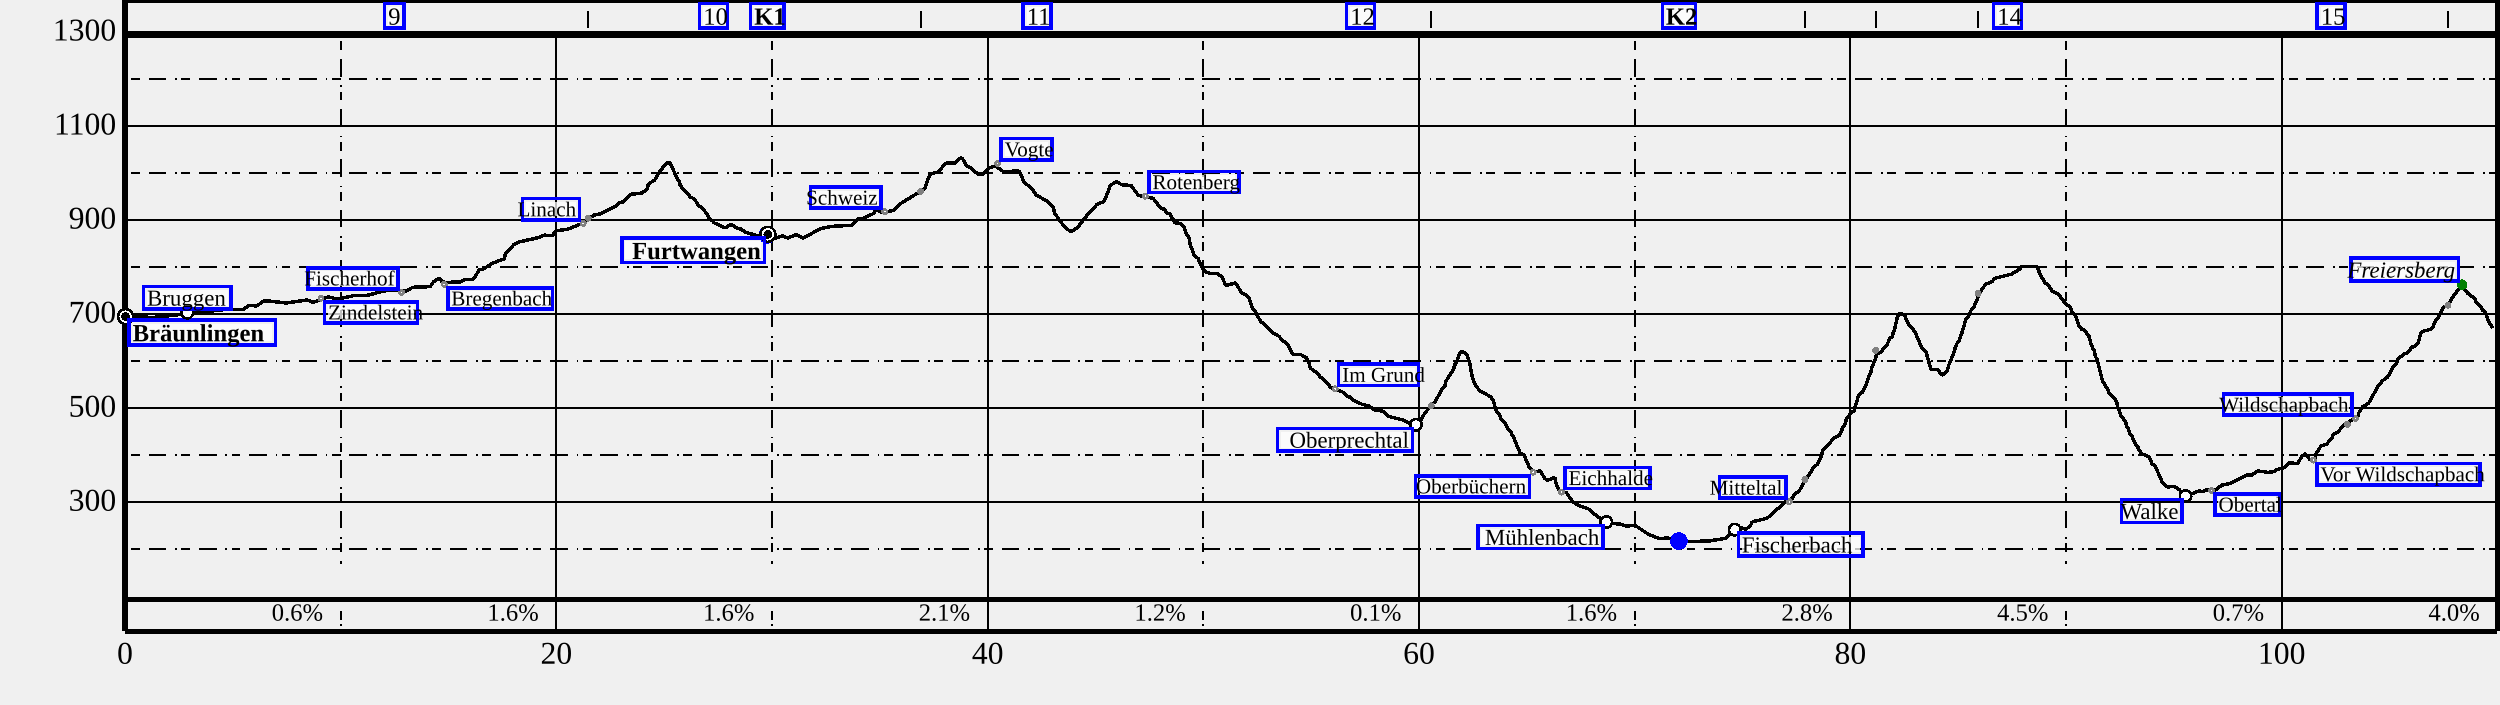
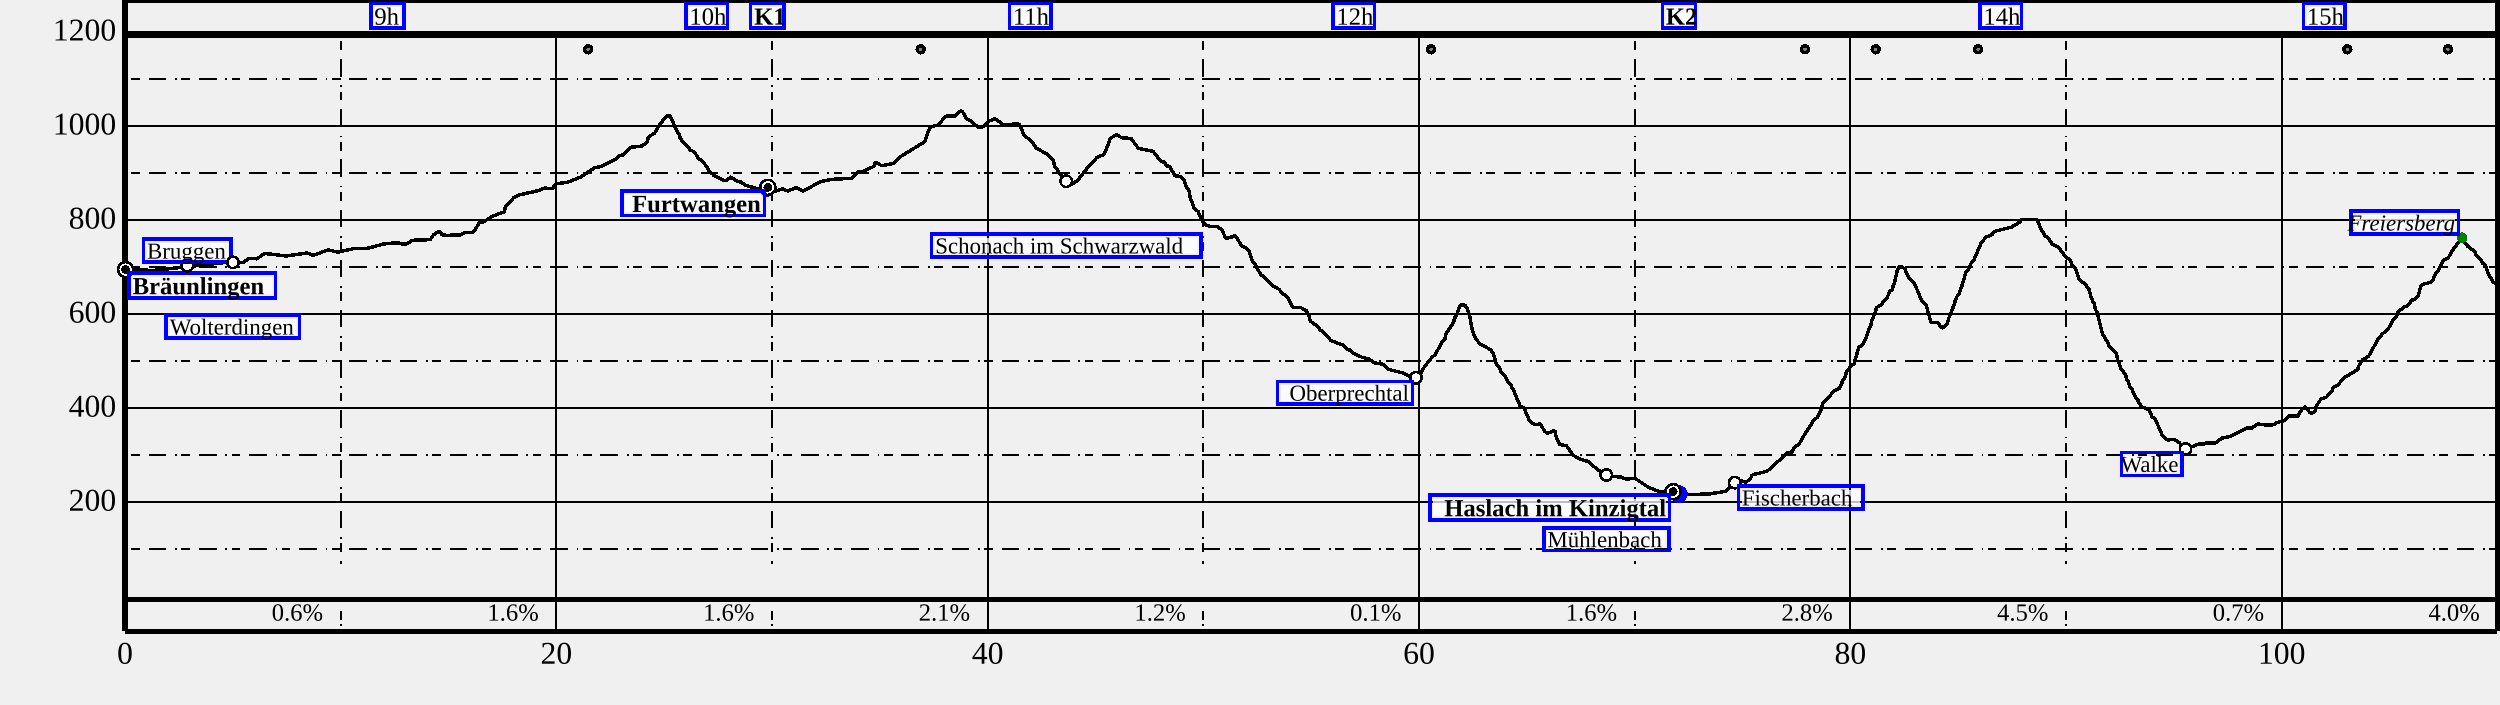
<svg xmlns="http://www.w3.org/2000/svg" height="400" width="1420">
  <g font-size="18" id="world" shape-rendering="crispEdges">
    <g id="BG" />
    <g id="SB" transform="translate(71 360)">
      <text text-anchor="middle" x="0" y="17">
0
</text>
      <text text-anchor="middle" x="245" y="17">
20
</text>
      <text text-anchor="middle" x="490" y="17">
40
</text>
      <text text-anchor="middle" x="735" y="17">
60
</text>
      <text text-anchor="middle" x="980" y="17">
80
</text>
      <text text-anchor="middle" x="1225" y="17">
100
</text>
    </g>
    <g id="SD" transform="translate(71 0)">
      <path d="M0,0 L1347.5,0" stroke="black" stroke-width="3" />
      <path d="M0,0 L0,358.5" stroke="black" stroke-width="3" />
      <path d="M0,358.5 L1347.5,358.5" stroke="black" stroke-width="3" />
      <path d="M1347.5,0 L1347.5,358.5" stroke="black" stroke-width="3" />
      <path d="M0,358.5 L1347.5,358.5" stroke="black" stroke-width="1" />
      <path d="M0,20 L0,358.5" stroke="black" stroke-width="1" />
      <path d="M245,20 L245,358.5" stroke="black" stroke-width="1" />
      <path d="M490,20 L490,358.5" stroke="black" stroke-width="1" />
      <path d="M735,20 L735,358.5" stroke="black" stroke-width="1" />
      <path d="M980,20 L980,358.5" stroke="black" stroke-width="1" />
      <path d="M1225,20 L1225,358.5" stroke="black" stroke-width="1" />
      <path d="M122.5,20 L122.5,320.5" stroke="black" stroke-dasharray="1.0,2.5,5.0,5.0,10.0,5.0" />
      <path d="M367.5,20 L367.5,320.5" stroke="black" stroke-dasharray="1.0,2.5,5.0,5.0,10.0,5.0" />
      <path d="M612.5,20 L612.5,320.5" stroke="black" stroke-dasharray="1.0,2.5,5.0,5.0,10.0,5.0" />
      <path d="M857.5,20 L857.5,320.5" stroke="black" stroke-dasharray="1.0,2.5,5.0,5.0,10.0,5.0" />
      <path d="M1102.5,20 L1102.5,320.5" stroke="black" stroke-dasharray="1.0,2.5,5.0,5.0,10.0,5.0" />
      <path d="M1347.5,20 L1347.5,320.5" stroke="black" stroke-dasharray="1.0,2.5,5.0,5.0,10.0,5.0" />
      <path d="M0,285.083 L1347.5,285.083" stroke="black" stroke-width="1" />
      <path d="M0,231.667 L1347.5,231.667" stroke="black" stroke-width="1" />
      <path d="M0,178.25 L1347.5,178.25" stroke="black" stroke-width="1" />
      <path d="M0,124.833 L1347.5,124.833" stroke="black" stroke-width="1" />
      <path d="M0,71.417 L1347.5,71.417" stroke="black" stroke-width="1" />
      <path d="M0,18 L1347.5,18" stroke="black" stroke-width="1" />
      <path d="M0,311.792 L1347.5,311.792" stroke="black" stroke-dasharray="1.0,2.5,5.0,5.0,10.0,5.0" />
      <path d="M0,258.375 L1347.5,258.375" stroke="black" stroke-dasharray="1.0,2.5,5.0,5.0,10.0,5.0" />
      <path d="M0,204.958 L1347.5,204.958" stroke="black" stroke-dasharray="1.0,2.5,5.0,5.0,10.0,5.0" />
      <path d="M0,151.542 L1347.5,151.542" stroke="black" stroke-dasharray="1.0,2.5,5.0,5.0,10.0,5.0" />
      <path d="M0,98.125 L1347.5,98.125" stroke="black" stroke-dasharray="1.0,2.5,5.0,5.0,10.0,5.0" />
      <path d="M0,44.708 L1347.5,44.708" stroke="black" stroke-dasharray="1.0,2.5,5.0,5.0,10.0,5.0" />
+       <path d="M0,-8.708 L1347.5,-8.708" stroke="black" stroke-dasharray="1.0,2.5,5.0,5.0,10.0,5.0" />
      <path d="M0,20 L1347.5,20" stroke="black" stroke-width="3" />
      <text font-size="14" text-anchor="end" x="112.5" y="352.5">
0.6%
</text>
      <text font-size="14" text-anchor="end" x="235" y="352.5">
1.6%
</text>
      <text font-size="14" text-anchor="end" x="357.5" y="352.5">
1.6%
</text>
      <text font-size="14" text-anchor="end" x="480" y="352.5">
2.1%
</text>
      <text font-size="14" text-anchor="end" x="602.5" y="352.5">
1.2%
</text>
      <text font-size="14" text-anchor="end" x="725" y="352.5">
0.1%
</text>
      <text font-size="14" text-anchor="end" x="847.5" y="352.5">
1.6%
</text>
      <text font-size="14" text-anchor="end" x="970" y="352.5">
2.8%
</text>
      <text font-size="14" text-anchor="end" x="1092.5" y="352.5">
4.5%
</text>
      <text font-size="14" text-anchor="end" x="1215" y="352.5">
0.7%
</text>
      <text font-size="14" text-anchor="end" x="1337.5" y="352.5">
4.0%
</text>
      <path d="M122.5,355.5 L122.5,340.5" stroke="black" stroke-dasharray="1.0,2.5,5.0,5.0,10.0,5.0" />
      <path d="M367.5,355.5 L367.5,340.5" stroke="black" stroke-dasharray="1.0,2.5,5.0,5.0,10.0,5.0" />
      <path d="M612.5,355.5 L612.5,340.5" stroke="black" stroke-dasharray="1.0,2.5,5.0,5.0,10.0,5.0" />
      <path d="M857.5,355.5 L857.5,340.5" stroke="black" stroke-dasharray="1.0,2.5,5.0,5.0,10.0,5.0" />
      <path d="M1102.5,355.5 L1102.5,340.5" stroke="black" stroke-dasharray="1.0,2.5,5.0,5.0,10.0,5.0" />
      <path d="M1347.5,355.5 L1347.5,340.5" stroke="black" stroke-dasharray="1.0,2.5,5.0,5.0,10.0,5.0" />
      <path d="M0,340.5 L1347.5,340.5" stroke="black" stroke-width="3" />
-       <path d="M263.098,6 L263.098,16" stroke="black" stroke-width="1" />
-       <path d="M451.956,6 L451.956,16" stroke="black" stroke-width="1" />
-       <path d="M741.887,6 L741.887,16" stroke="black" stroke-width="1" />
-       <path d="M954.221,6 L954.221,16" stroke="black" stroke-width="1" />
-       <path d="M994.387,6 L994.387,16" stroke="black" stroke-width="1" />
-       <path d="M1052.558,6 L1052.558,16" stroke="black" stroke-width="1" />
-       <path d="M1319.404,6 L1319.404,16" stroke="black" stroke-width="1" />
-       <path d="M0.0,179.8 L16.2,180.3 L58.5,175.6 L67.0,175.8 L70.4,173.6 L75.1,173.7 L78.1,171.3 L79.8,170.8 L91.5,172.1 L103.3,170.4 L106.9,171.7 L115.5,168.6 L120.9,169.9 L130.0,167.9 L137.9,167.7 L146.9,165.3 L154.4,164.5 L159.0,165.6 L163.4,163.2 L173.4,162.8 L175.2,160.1 L177.9,158.3 L178.9,158.5 L180.2,160.2 L183.1,160.4 L190.3,160.1 L193.1,158.7 L198.0,158.6 L201.3,153.1 L203.3,153.0 L208.7,149.5 L215.3,147.0 L216.0,144.5 L216.8,143.2 L220.9,138.9 L224.3,137.3 L235.1,134.9 L238.0,133.6 L243.0,133.7 L244.5,131.1 L251.0,130.3 L259.0,127.2 L266.5,122.1 L270.3,121.4 L278.2,117.4 L280.9,115.2 L283.2,114.6 L287.3,110.3 L293.5,109.7 L296.6,107.4 L297.2,104.6 L300.9,102.2 L303.4,97.9 L307.3,92.9 L308.4,92.4 L309.6,92.4 L313.8,101.8 L314.6,102.6 L315.3,105.0 L317.1,107.8 L320.5,110.9 L320.9,111.8 L323.3,112.9 L326.1,117.2 L326.9,117.2 L330.2,121.0 L332.2,124.8 L333.7,125.4 L334.5,126.5 L340.2,129.1 L341.5,129.1 L344.3,127.2 L347.3,129.5 L349.8,130.1 L352.6,132.0 L358.6,133.7 L362.0,134.2 L365.1,133.7 L369.2,135.3 L373.4,134.0 L376.7,135.2 L381.0,133.2 L385.3,135.2 L394.9,129.9 L401.2,128.6 L413.0,127.9 L416.5,124.1 L419.2,124.1 L425.3,121.2 L426.3,118.8 L429.8,120.8 L436.8,119.5 L440.4,115.7 L454.4,107.1 L455.7,102.7 L457.6,98.8 L462.4,97.5 L465.1,93.7 L466.6,92.6 L471.4,92.6 L473.9,90.2 L475.4,89.6 L478.1,94.2 L480.2,95.1 L482.8,97.7 L485.2,99.1 L487.7,98.7 L490.3,95.7 L493.5,94.4 L494.5,94.4 L499.4,97.8 L507.2,96.9 L508.0,97.5 L510.8,103.6 L515.1,107.1 L517.6,110.8 L523.8,114.3 L527.0,117.2 L528.3,121.7 L530.2,123.9 L530.5,124.9 L534.8,130.0 L537.4,131.5 L540.8,129.5 L547.4,121.1 L552.2,116.0 L556.1,114.5 L558.8,107.9 L559.3,105.5 L562.5,103.5 L563.5,103.2 L566.0,104.9 L571.5,105.4 L575.6,111.0 L583.8,112.6 L585.9,114.8 L586.9,116.8 L589.2,118.6 L590.7,118.9 L591.5,120.8 L593.4,121.4 L596.4,126.5 L599.5,127.0 L600.7,128.3 L601.1,128.1 L602.8,132.6 L604.4,135.2 L604.9,138.4 L607.2,144.8 L609.6,146.9 L611.0,150.5 L612.4,152.8 L614.1,154.6 L616.7,155.4 L620.6,155.4 L623.1,157.4 L625.0,161.6 L625.7,162.2 L630.7,160.6 L634.2,166.2 L637.6,168.1 L638.5,169.6 L640.3,175.1 L641.8,176.5 L645.0,182.6 L647.7,184.5 L651.7,188.8 L655.6,191.1 L657.0,193.1 L659.4,194.6 L660.8,196.3 L662.6,200.3 L663.5,201.4 L667.8,201.4 L671.0,203.1 L672.3,205.4 L673.1,208.7 L673.5,209.3 L678.0,212.5 L678.4,213.7 L682.2,216.7 L684.9,220.2 L691.7,222.7 L694.1,225.2 L696.0,225.6 L697.2,227.0 L702.6,229.6 L706.5,230.6 L709.9,232.9 L714.5,233.5 L717.7,236.5 L725.4,238.4 L730.5,240.9 L734.6,240.3 L735.7,239.3 L737.5,235.9 L740.1,232.4 L742.7,229.2 L744.0,228.5 L748.3,220.6 L749.7,219.3 L750.2,216.6 L754.5,209.9 L755.8,206.0 L756.3,206.0 L758.0,200.7 L759.3,199.5 L761.4,200.5 L762.4,201.9 L763.9,206.8 L765.2,214.1 L767.1,219.1 L769.9,222.2 L775.6,225.3 L777.2,227.6 L778.7,232.9 L779.5,234.4 L780.7,235.5 L781.5,237.8 L783.9,240.3 L785.3,243.2 L787.5,245.8 L787.9,247.3 L788.5,247.8 L792.3,257.1 L794.7,258.6 L797.5,265.1 L798.2,265.7 L798.4,266.6 L801.3,267.9 L803.9,267.5 L806.4,271.7 L807.8,272.9 L812.1,271.2 L813.0,275.1 L814.9,279.2 L818.8,279.9 L822.3,285.1 L826.3,287.4 L831.0,288.9 L836.5,293.5 L844.3,297.3 L849.6,297.7 L852.8,298.9 L857.5,298.3 L865.7,303.7 L871.9,306.0 L875.9,305.5 L885.4,307.7 L899.5,307.3 L909.0,305.8 L912.8,302.6 L915.7,299.3 L920.8,300.6 L923.4,298.3 L924.1,296.7 L924.7,296.3 L932.7,294.4 L944.6,283.7 L946.9,283.5 L948.3,280.8 L951.0,278.7 L954.6,272.4 L958.2,267.3 L958.6,265.9 L961.4,263.6 L963.2,259.9 L964.5,255.7 L971.1,248.5 L973.9,247.2 L975.1,244.6 L975.3,243.4 L977.2,240.6 L977.8,237.7 L979.1,236.8 L979.7,235.0 L982.1,233.3 L984.8,224.1 L987.0,222.7 L989.2,218.0 L990.5,213.6 L991.5,212.2 L992.2,208.7 L994.1,204.1 L994.8,201.6 L996.5,200.2 L997.1,200.5 L998.3,199.0 L998.6,197.9 L1000.8,195.9 L1002.6,191.7 L1003.8,191.4 L1004.3,189.2 L1004.9,187.9 L1006.6,180.5 L1007.8,178.2 L1009.3,178.2 L1011.0,179.6 L1012.8,183.8 L1016.6,188.3 L1020.4,197.1 L1023.1,200.3 L1025.7,209.4 L1026.0,210.0 L1030.1,210.0 L1030.9,211.9 L1032.5,213.1 L1035.2,210.2 L1035.8,207.6 L1037.3,204.1 L1039.4,198.4 L1039.6,197.2 L1041.0,194.2 L1042.0,193.7 L1042.2,191.9 L1043.2,189.6 L1045.8,180.8 L1046.9,180.0 L1048.7,176.0 L1050.0,174.8 L1054.1,165.2 L1055.4,163.4 L1057.0,161.4 L1060.5,160.0 L1061.9,158.1 L1071.5,155.7 L1075.9,153.1 L1077.3,151.4 L1085.8,151.4 L1087.0,153.7 L1087.6,155.6 L1090.5,160.5 L1092.5,162.2 L1094.7,165.3 L1098.1,167.1 L1102.6,172.9 L1104.9,174.4 L1106.1,177.7 L1106.9,177.9 L1108.4,180.6 L1109.9,185.3 L1111.5,187.1 L1112.7,187.3 L1115.5,190.9 L1116.6,194.9 L1118.0,198.8 L1118.4,198.8 L1119.4,203.2 L1119.9,203.2 L1122.7,214.4 L1123.6,217.1 L1123.9,217.1 L1125.3,220.1 L1125.8,220.1 L1126.9,223.3 L1130.8,227.3 L1131.3,228.5 L1131.7,230.6 L1133.8,236.5 L1135.2,237.6 L1135.4,238.8 L1136.2,239.3 L1137.0,242.2 L1137.8,243.3 L1138.9,246.5 L1140.0,247.7 L1140.9,250.2 L1142.6,253.4 L1143.1,253.4 L1143.8,255.3 L1145.6,257.8 L1149.8,259.5 L1151.4,263.5 L1153.2,264.8 L1157.3,274.3 L1160.1,276.5 L1164.1,276.4 L1167.0,278.2 L1168.3,280.4 L1171.1,281.5 L1178.4,278.7 L1179.8,279.3 L1182.0,278.4 L1187.5,278.2 L1190.9,275.6 L1195.9,274.6 L1205.2,269.8 L1207.6,270.0 L1211.5,267.5 L1217.3,268.3 L1221.1,267.8 L1221.6,266.9 L1226.6,265.6 L1229.1,262.8 L1233.7,263.3 L1234.4,262.8 L1236.3,259.3 L1238.1,258.0 L1238.6,257.9 L1241.2,261.3 L1243.0,261.1 L1244.0,260.1 L1244.3,258.1 L1247.3,253.3 L1250.4,252.4 L1253.7,248.5 L1254.3,246.6 L1256.7,245.7 L1260.2,241.4 L1268.2,236.6 L1268.8,234.5 L1270.8,231.2 L1274.4,229.0 L1279.6,219.6 L1282.2,216.3 L1285.0,214.3 L1287.0,211.1 L1288.0,208.5 L1290.2,206.3 L1290.9,203.9 L1295.2,200.7 L1296.5,200.6 L1299.0,197.1 L1300.0,197.1 L1302.6,194.5 L1303.9,189.5 L1305.1,188.2 L1309.4,187.1 L1310.9,185.7 L1312.4,182.2 L1314.1,180.2 L1316.7,174.6 L1319.6,173.1 L1323.1,167.2 L1323.6,167.2 L1324.6,165.2 L1326.8,162.8 L1327.8,162.9 L1330.7,166.6 L1334.6,169.5 L1335.4,171.4 L1337.8,173.9 L1339.3,176.5 L1340.4,176.9 L1343.2,184.1 L1343.6,184.1 L1344.7,186.5" fill="transparent" id="track" stroke="black" stroke-linejoin="miter" stroke-miterlimit="1" stroke-width="2" />
+       <circle cx="263.098" cy="28" fill="Gray" id="pacing-circle" r="2" stroke="black" stroke-width="2" />
+       <circle cx="451.956" cy="28" fill="Gray" id="pacing-circle" r="2" stroke="black" stroke-width="2" />
+       <circle cx="741.887" cy="28" fill="Gray" id="pacing-circle" r="2" stroke="black" stroke-width="2" />
+       <circle cx="954.221" cy="28" fill="Gray" id="pacing-circle" r="2" stroke="black" stroke-width="2" />
+       <circle cx="994.387" cy="28" fill="Gray" id="pacing-circle" r="2" stroke="black" stroke-width="2" />
+       <circle cx="1052.558" cy="28" fill="Gray" id="pacing-circle" r="2" stroke="black" stroke-width="2" />
+       <circle cx="1262.289" cy="28" fill="Gray" id="pacing-circle" r="2" stroke="black" stroke-width="2" />
+       <circle cx="1319.404" cy="28" fill="Gray" id="pacing-circle" r="2" stroke="black" stroke-width="2" />
+       <path d="M0.0,153.1 L16.2,153.6 L58.5,148.9 L67.0,149.1 L70.4,146.8 L75.1,147.0 L78.1,144.6 L79.8,144.0 L91.5,145.4 L103.3,143.7 L106.9,145.0 L115.5,141.9 L120.9,143.2 L130.0,141.2 L137.9,141.0 L146.9,138.6 L154.4,137.8 L159.0,138.9 L163.4,136.5 L173.4,136.1 L175.2,133.4 L177.9,131.6 L178.9,131.8 L180.2,133.5 L183.1,133.7 L190.3,133.4 L193.1,132.0 L198.0,131.9 L201.3,126.4 L203.3,126.3 L208.7,122.8 L215.3,120.3 L216.0,117.8 L216.8,116.5 L220.9,112.2 L224.3,110.6 L235.1,108.2 L238.0,106.9 L243.0,107.0 L244.5,104.4 L251.0,103.6 L259.0,100.5 L266.5,95.4 L270.3,94.6 L278.2,90.7 L280.9,88.5 L283.2,87.9 L287.3,83.6 L293.5,83.0 L296.6,80.7 L297.2,77.9 L300.9,75.5 L303.4,71.2 L307.3,66.2 L308.4,65.7 L309.6,65.7 L313.8,75.1 L314.6,75.8 L315.3,78.3 L317.1,81.1 L320.5,84.1 L320.9,85.1 L323.3,86.2 L326.1,90.5 L326.9,90.5 L330.2,94.3 L332.2,98.1 L333.7,98.7 L334.5,99.8 L340.2,102.4 L341.5,102.4 L344.3,100.5 L347.3,102.8 L349.8,103.4 L352.6,105.3 L358.6,107.0 L362.0,107.5 L365.1,107.0 L369.2,108.6 L373.4,107.3 L376.7,108.5 L381.0,106.5 L385.3,108.5 L394.9,103.2 L401.2,101.9 L413.0,101.2 L416.5,97.4 L419.2,97.4 L425.3,94.5 L426.3,92.1 L429.8,94.1 L436.8,92.8 L440.4,89.0 L454.4,80.4 L455.7,76.0 L457.6,72.1 L462.4,70.8 L465.1,67.0 L466.6,65.9 L471.4,65.9 L473.9,63.5 L475.4,62.9 L478.1,67.5 L480.2,68.4 L482.8,71.0 L485.2,72.4 L487.7,71.9 L490.3,69.0 L493.5,67.7 L494.5,67.7 L499.4,71.1 L507.2,70.2 L508.0,70.8 L510.8,76.9 L515.1,80.4 L517.6,84.1 L523.8,87.6 L527.0,90.5 L528.3,95.0 L530.2,97.2 L530.5,98.2 L534.8,103.3 L537.4,104.8 L540.8,102.8 L547.4,94.4 L552.2,89.3 L556.1,87.8 L558.8,81.2 L559.3,78.8 L562.5,76.8 L563.5,76.5 L566.0,78.2 L571.5,78.7 L575.6,84.3 L583.8,85.9 L585.9,88.1 L586.9,90.1 L589.2,91.9 L590.7,92.2 L591.5,94.1 L593.4,94.7 L596.4,99.8 L599.5,100.3 L600.7,101.6 L601.1,101.4 L602.8,105.9 L604.4,108.5 L604.9,111.7 L607.2,118.1 L609.6,120.2 L611.0,123.8 L612.4,126.1 L614.1,127.9 L616.7,128.7 L620.6,128.7 L623.1,130.7 L625.0,134.9 L625.7,135.5 L630.7,133.9 L634.2,139.5 L637.6,141.4 L638.5,142.9 L640.3,148.4 L641.8,149.8 L645.0,155.9 L647.7,157.8 L651.7,162.1 L655.6,164.4 L657.0,166.4 L659.4,167.9 L660.8,169.6 L662.6,173.6 L663.5,174.7 L667.8,174.7 L671.0,176.4 L672.3,178.7 L673.1,182.0 L673.5,182.6 L678.0,185.8 L678.4,187.0 L682.2,190.0 L684.9,193.4 L691.7,196.0 L694.1,198.5 L696.0,198.9 L697.2,200.3 L702.6,202.9 L706.5,203.9 L709.9,206.2 L714.5,206.8 L717.7,209.8 L725.4,211.7 L730.5,214.2 L734.6,213.6 L735.7,212.6 L737.5,209.2 L740.1,205.7 L742.7,202.5 L744.0,201.8 L748.3,193.9 L749.7,192.6 L750.2,189.9 L754.5,183.2 L755.8,179.3 L756.3,179.3 L758.0,174.0 L759.3,172.8 L761.4,173.7 L762.4,175.2 L763.9,180.1 L765.2,187.4 L767.1,192.4 L769.9,195.5 L775.6,198.6 L777.2,200.9 L778.7,206.1 L779.5,207.7 L780.7,208.8 L781.5,211.1 L783.9,213.6 L785.3,216.5 L787.5,219.1 L787.9,220.5 L788.5,221.1 L792.3,230.4 L794.7,231.9 L797.5,238.4 L798.2,239.0 L798.4,239.9 L801.3,241.2 L803.9,240.8 L806.4,245.0 L807.8,246.2 L812.1,244.5 L813.0,248.4 L814.9,252.5 L818.8,253.2 L822.3,258.4 L826.3,260.7 L831.0,262.1 L836.5,266.8 L844.3,270.6 L849.6,270.9 L852.8,272.2 L857.5,271.6 L865.7,277.0 L871.9,279.3 L875.9,278.8 L885.4,281.0 L899.5,280.6 L909.0,279.1 L912.8,275.9 L915.7,272.6 L920.8,273.9 L923.4,271.6 L924.1,270.0 L924.7,269.6 L932.7,267.7 L944.6,257.0 L946.9,256.8 L948.3,254.1 L951.0,252.0 L954.6,245.7 L958.2,240.6 L958.6,239.2 L961.4,236.9 L963.2,233.2 L964.5,229.0 L971.1,221.8 L973.9,220.5 L975.1,217.9 L975.3,216.7 L977.2,213.9 L977.8,211.0 L979.1,210.1 L979.7,208.2 L982.1,206.6 L984.8,197.3 L987.0,195.9 L989.2,191.3 L990.5,186.9 L991.5,185.5 L992.2,182.0 L994.1,177.4 L994.8,174.9 L996.5,173.5 L997.1,173.8 L998.3,172.3 L998.6,171.2 L1000.8,169.2 L1002.6,165.0 L1003.8,164.7 L1004.3,162.4 L1004.9,161.2 L1006.6,153.8 L1007.8,151.5 L1009.3,151.5 L1011.0,152.9 L1012.8,157.1 L1016.6,161.5 L1020.4,170.4 L1023.1,173.6 L1025.7,182.7 L1026.0,183.3 L1030.1,183.3 L1030.9,185.2 L1032.5,186.4 L1035.2,183.5 L1035.8,180.9 L1037.3,177.4 L1039.4,171.7 L1039.6,170.5 L1041.0,167.5 L1042.0,167.0 L1042.2,165.2 L1043.2,162.9 L1045.8,154.1 L1046.9,153.3 L1048.7,149.3 L1050.0,148.1 L1054.1,138.4 L1055.4,136.7 L1057.0,134.7 L1060.5,133.3 L1061.9,131.4 L1071.5,129.0 L1075.9,126.4 L1077.3,124.7 L1085.8,124.7 L1087.0,127.0 L1087.6,128.8 L1090.5,133.8 L1092.5,135.5 L1094.7,138.6 L1098.1,140.4 L1102.6,146.2 L1104.9,147.7 L1106.1,151.0 L1106.9,151.1 L1108.4,153.9 L1109.9,158.6 L1111.5,160.3 L1112.7,160.6 L1115.5,164.2 L1116.6,168.2 L1118.0,172.0 L1118.4,172.0 L1119.4,176.5 L1119.9,176.5 L1122.7,187.7 L1123.6,190.4 L1123.9,190.4 L1125.3,193.3 L1125.8,193.3 L1126.9,196.6 L1130.8,200.5 L1131.3,201.7 L1131.7,203.9 L1133.8,209.8 L1135.2,210.9 L1135.4,212.1 L1136.2,212.6 L1137.0,215.5 L1137.8,216.6 L1138.9,219.8 L1140.0,221.0 L1140.9,223.5 L1142.6,226.7 L1143.1,226.7 L1143.8,228.6 L1145.6,231.1 L1149.8,232.8 L1151.4,236.8 L1153.2,238.1 L1157.3,247.6 L1160.1,249.8 L1164.1,249.7 L1167.0,251.5 L1168.3,253.7 L1171.1,254.8 L1178.4,252.0 L1179.8,252.5 L1182.0,251.7 L1187.5,251.5 L1190.9,248.9 L1195.9,247.9 L1205.2,243.1 L1207.6,243.3 L1211.5,240.8 L1217.3,241.6 L1221.1,241.1 L1221.6,240.2 L1226.6,238.9 L1229.1,236.1 L1233.7,236.5 L1234.4,236.1 L1236.3,232.6 L1238.1,231.3 L1238.6,231.2 L1241.2,234.6 L1243.0,234.4 L1244.0,233.4 L1244.3,231.3 L1247.3,226.6 L1250.4,225.6 L1253.7,221.8 L1254.3,219.9 L1256.7,219.0 L1260.2,214.7 L1268.2,209.9 L1268.8,207.8 L1270.8,204.5 L1274.4,202.3 L1279.6,192.9 L1282.2,189.6 L1285.0,187.5 L1287.0,184.4 L1288.0,181.8 L1290.2,179.6 L1290.9,177.2 L1295.2,174.0 L1296.5,173.9 L1299.0,170.4 L1300.0,170.4 L1302.6,167.8 L1303.9,162.8 L1305.1,161.5 L1309.4,160.4 L1310.9,159.0 L1312.4,155.5 L1314.1,153.5 L1316.7,147.9 L1319.6,146.4 L1323.1,140.5 L1323.6,140.5 L1324.6,138.5 L1326.8,136.1 L1327.8,136.2 L1330.7,139.9 L1334.6,142.8 L1335.4,144.7 L1337.8,147.2 L1339.3,149.8 L1340.4,150.2 L1343.2,157.4 L1343.6,157.4 L1344.7,159.8 L1347.4,161.8" fill="transparent" id="track" stroke="black" stroke-linejoin="miter" stroke-miterlimit="1" stroke-width="2" />
      <g>
        <g>
-           <circle cx="364.819" cy="133.433" fill="Blue" id="8/wp" r="5" />
-         </g>
-         <g transform="translate(364.8191 133.4334)">
-           <rect fill="white" fill-opacity="0.75" height="10" id="label-bg" width="14.875" x="-7.438" y="-129.433" />
-           <rect fill="none" height="14" id="label-dbg" stroke="blue" stroke-width="2" width="18.875" x="-9.438" y="-131.433" />
-           <text font-size="14.0" font-style="normal" font-weight="bold" id="8/wp/text" text-anchor="start" x="-7.438" y="-119.433">
+           <circle cx="364.819" cy="106.725" fill="Blue" id="0/wp" r="5" />
+         </g>
+         <g transform="translate(364.8191 106.7251)">
+           <rect fill="white" fill-opacity="0.75" height="10" id="label-bg" width="14.875" x="-7.438" y="-102.725" />
+           <rect fill="none" height="14" id="label-dbg" stroke="blue" stroke-width="2" width="18.875" x="-9.438" y="-104.725" />
+           <text font-size="14.0" font-style="normal" font-weight="bold" id="0/wp/text" text-anchor="start" x="-7.438" y="-92.725">
K1
</text>
        </g>
        <g>
-           <circle cx="882.614" cy="307.331" fill="Blue" id="9/wp" r="5" />
-         </g>
-         <g transform="translate(882.614 307.3314)">
-           <rect fill="white" fill-opacity="0.75" height="10" id="label-bg" width="14.875" x="-7.438" y="-303.331" />
-           <rect fill="none" height="14" id="label-dbg" stroke="blue" stroke-width="2" width="18.875" x="-9.438" y="-305.331" />
-           <text font-size="14.0" font-style="normal" font-weight="bold" id="9/wp/text" text-anchor="start" x="-7.438" y="-293.331">
+           <circle cx="882.614" cy="280.623" fill="Blue" id="1/wp" r="5" />
+         </g>
+         <g transform="translate(882.614 280.623)">
+           <rect fill="white" fill-opacity="0.75" height="10" id="label-bg" width="14.875" x="-7.438" y="-276.623" />
+           <rect fill="none" height="14" id="label-dbg" stroke="blue" stroke-width="2" width="18.875" x="-9.438" y="-278.623" />
+           <text font-size="14.0" font-style="normal" font-weight="bold" id="1/wp/text" text-anchor="start" x="-7.438" y="-266.623">
K2
</text>
        </g>
        <g>
-           <circle cx="365.137" cy="133.14" fill="Black" id="10/wp" r="5" />
-           <circle cx="365.137" cy="133.14" fill="white" id="10/wp-little-white" r="3.5" />
-           <circle cx="365.137" cy="133.14" fill="black" id="10/wp-little-white" r="2.5" />
-         </g>
-         <g transform="translate(365.1373 133.1396)">
+           <circle cx="365.137" cy="106.431" fill="Black" id="2/wp" r="5" />
+           <circle cx="365.137" cy="106.431" fill="white" id="2/wp-little-white" r="3.5" />
+           <circle cx="365.137" cy="106.431" fill="black" id="2/wp-little-white" r="2.5" />
+         </g>
+         <g transform="translate(365.1373 106.4313)">
          <rect fill="white" fill-opacity="0.75" height="10" id="label-bg" width="76.88" x="-80.88" y="4" />
          <rect fill="none" height="14" id="label-dbg" stroke="blue" stroke-width="2" width="80.88" x="-82.88" y="2" />
-           <text font-size="14.0" font-style="normal" font-weight="bold" id="10/wp/text" text-anchor="end" x="-4.000" y="14.000">
+           <text font-size="14.0" font-style="normal" font-weight="bold" id="2/wp/text" text-anchor="end" x="-4.000" y="14.000">
Furtwangen
</text>
        </g>
        <g>
-           <circle cx="0.343" cy="179.826" fill="Black" id="12/wp" r="5" />
-           <circle cx="0.343" cy="179.826" fill="white" id="12/wp-little-white" r="3.5" />
-           <circle cx="0.343" cy="179.826" fill="black" id="12/wp-little-white" r="2.5" />
-         </g>
-         <g transform="translate(0.3425899 179.8258)">
+           <circle cx="879.335" cy="279.234" fill="Black" id="3/wp" r="5" />
+           <circle cx="879.335" cy="279.234" fill="white" id="3/wp-little-white" r="3.5" />
+           <circle cx="879.335" cy="279.234" fill="black" id="3/wp-little-white" r="2.5" />
+         </g>
+         <g transform="translate(879.3353 279.2342)">
+           <rect fill="white" fill-opacity="0.75" height="10" id="label-bg" width="132.138" x="-136.138" y="4" />
+           <rect fill="none" height="14" id="label-dbg" stroke="blue" stroke-width="2" width="136.138" x="-138.138" y="2" />
+           <text font-size="14.0" font-style="normal" font-weight="bold" id="3/wp/text" text-anchor="end" x="-4.000" y="14.000">
+ Haslach im Kinzigtal
+ </text>
+         </g>
+         <g>
+           <circle cx="0.343" cy="153.117" fill="Black" id="4/wp" r="5" />
+           <circle cx="0.343" cy="153.117" fill="white" id="4/wp-little-white" r="3.5" />
+           <circle cx="0.343" cy="153.117" fill="black" id="4/wp-little-white" r="2.5" />
+         </g>
+         <g transform="translate(0.3425899 153.1175)">
          <rect fill="white" fill-opacity="0.75" height="10" id="label-bg" width="79.069" x="4" y="4" />
          <rect fill="none" height="14" id="label-dbg" stroke="blue" stroke-width="2" width="83.069" x="2" y="2" />
-           <text font-size="14.0" font-style="normal" font-weight="bold" id="12/wp/text" text-anchor="start" x="4.000" y="14.000">
+           <text font-size="14.0" font-style="normal" font-weight="bold" id="4/wp/text" text-anchor="start" x="4.000" y="14.000">
Bräunlingen
</text>
        </g>
        <g>
-           <circle cx="841.407" cy="296.488" fill="Black" id="14/wp" r="4" />
-           <circle cx="841.407" cy="296.488" fill="white" id="14/wp-little-white" r="2.5" />
-         </g>
-         <g transform="translate(841.4073 296.4878)">
-           <rect fill="white" fill-opacity="0.75" height="9" id="label-bg" width="66.97" x="-70.97" y="4" />
-           <rect fill="none" height="13" id="label-dbg" stroke="blue" stroke-width="2" width="70.97" x="-72.97" y="2" />
-           <text font-size="13.0" font-style="normal" font-weight="normal" id="14/wp/text" text-anchor="end" x="-4.000" y="13.000">
+           <circle cx="534.638" cy="102.959" fill="Black" id="5/wp" r="4" />
+           <circle cx="534.638" cy="102.959" fill="white" id="5/wp-little-white" r="2.5" />
+         </g>
+         <g transform="translate(534.6379 102.9592)">
+           <rect fill="white" fill-opacity="0.75" height="9" id="label-bg" width="148.87" x="-74.435" y="32" />
+           <rect fill="none" height="13" id="label-dbg" stroke="blue" stroke-width="2" width="152.87" x="-76.435" y="30" />
+           <text font-size="13.0" font-style="normal" font-weight="normal" id="5/wp/text" text-anchor="start" x="-74.435" y="41.000">
+ Schonach im Schwarzwald
+ </text>
+         </g>
+         <g>
+           <circle cx="841.407" cy="269.779" fill="Black" id="6/wp" r="4" />
+           <circle cx="841.407" cy="269.779" fill="white" id="6/wp-little-white" r="2.5" />
+         </g>
+         <g transform="translate(841.4073 269.7795)">
+           <rect fill="white" fill-opacity="0.75" height="9" id="label-bg" width="66.97" x="-33.485" y="32" />
+           <rect fill="none" height="13" id="label-dbg" stroke="blue" stroke-width="2" width="70.97" x="-35.485" y="30" />
+           <text font-size="13.0" font-style="normal" font-weight="normal" id="6/wp/text" text-anchor="start" x="-33.485" y="41.000">
Mühlenbach
</text>
        </g>
        <g>
-           <circle cx="914.351" cy="300.815" fill="Black" id="15/wp" r="4" />
-           <circle cx="914.351" cy="300.815" fill="white" id="15/wp-little-white" r="2.5" />
-         </g>
-         <g transform="translate(914.3506 300.8145)">
+           <circle cx="914.351" cy="274.106" fill="Black" id="7/wp" r="4" />
+           <circle cx="914.351" cy="274.106" fill="white" id="7/wp-little-white" r="2.5" />
+         </g>
+         <g transform="translate(914.3506 274.1062)">
          <rect fill="white" fill-opacity="0.75" height="9" id="label-bg" width="66.97" x="4" y="4" />
          <rect fill="none" height="13" id="label-dbg" stroke="blue" stroke-width="2" width="70.97" x="2" y="2" />
-           <text font-size="13.0" font-style="normal" font-weight="normal" id="15/wp/text" text-anchor="start" x="4.000" y="13.000">
+           <text font-size="13.0" font-style="normal" font-weight="normal" id="7/wp/text" text-anchor="start" x="4.000" y="13.000">
Fischerbach
</text>
        </g>
        <g>
-           <circle cx="733.27" cy="241.282" fill="Black" id="16/wp" r="4" />
-           <circle cx="733.27" cy="241.282" fill="white" id="16/wp-little-white" r="2.5" />
-         </g>
-         <g transform="translate(733.2697 241.2817)">
+           <circle cx="733.27" cy="214.573" fill="Black" id="8/wp" r="4" />
+           <circle cx="733.27" cy="214.573" fill="white" id="8/wp-little-white" r="2.5" />
+         </g>
+         <g transform="translate(733.2697 214.5733)">
          <rect fill="white" fill-opacity="0.75" height="9" id="label-bg" width="72.743" x="-76.743" y="4" />
          <rect fill="none" height="13" id="label-dbg" stroke="blue" stroke-width="2" width="76.743" x="-78.743" y="2" />
-           <text font-size="13.0" font-style="normal" font-weight="normal" id="16/wp/text" text-anchor="end" x="-4.000" y="13.000">
+           <text font-size="13.0" font-style="normal" font-weight="normal" id="8/wp/text" text-anchor="end" x="-4.000" y="13.000">
Oberprechtal
</text>
        </g>
        <g>
-           <circle cx="1170.372" cy="281.745" fill="Black" id="17/wp" r="4" />
-           <circle cx="1170.372" cy="281.745" fill="white" id="17/wp-little-white" r="2.5" />
-         </g>
-         <g transform="translate(1170.372 281.7448)">
+           <circle cx="1170.372" cy="255.036" fill="Black" id="9/wp" r="4" />
+           <circle cx="1170.372" cy="255.036" fill="white" id="9/wp-little-white" r="2.5" />
+         </g>
+         <g transform="translate(1170.372 255.0365)">
          <rect fill="white" fill-opacity="0.75" height="9" id="label-bg" width="30.407" x="-34.407" y="4" />
          <rect fill="none" height="13" id="label-dbg" stroke="blue" stroke-width="2" width="34.407" x="-36.407" y="2" />
-           <text font-size="13.0" font-style="normal" font-weight="normal" id="17/wp/text" text-anchor="end" x="-4.000" y="13.000">
+           <text font-size="13.0" font-style="normal" font-weight="normal" id="9/wp/text" text-anchor="end" x="-4.000" y="13.000">
Walke
</text>
        </g>
        <g>
-           <circle cx="35.414" cy="177.609" fill="Black" id="18/wp" r="4" />
-           <circle cx="35.414" cy="177.609" fill="white" id="18/wp-little-white" r="2.5" />
-         </g>
-         <g transform="translate(35.41362 177.609)">
+           <circle cx="35.414" cy="150.901" fill="Black" id="10/wp" r="4" />
+           <circle cx="35.414" cy="150.901" fill="white" id="10/wp-little-white" r="2.5" />
+         </g>
+         <g transform="translate(35.41362 150.9007)">
          <rect fill="white" fill-opacity="0.75" height="9" id="label-bg" width="45.802" x="-22.901" y="-13" />
          <rect fill="none" height="13" id="label-dbg" stroke="blue" stroke-width="2" width="49.802" x="-24.901" y="-15" />
-           <text font-size="13.0" font-style="normal" font-weight="normal" id="18/wp/text" text-anchor="start" x="-22.901" y="-4.000">
+           <text font-size="13.0" font-style="normal" font-weight="normal" id="10/wp/text" text-anchor="start" x="-22.901" y="-4.000">
Bruggen
</text>
        </g>
        <g>
-           <circle cx="1327.479" cy="161.664" fill="Green" id="20/wp" r="3" />
-         </g>
-         <g transform="translate(1327.479 161.6641)">
+           <circle cx="61.305" cy="149.031" fill="Black" id="11/wp" r="4" />
+           <circle cx="61.305" cy="149.031" fill="white" id="11/wp-little-white" r="2.5" />
+         </g>
+         <g transform="translate(61.30526 149.0311)">
+           <rect fill="white" fill-opacity="0.75" height="9" id="label-bg" width="71.742" x="-35.871" y="32" />
+           <rect fill="none" height="13" id="label-dbg" stroke="blue" stroke-width="2" width="75.742" x="-37.871" y="30" />
+           <text font-size="13.0" font-style="normal" font-weight="normal" id="11/wp/text" text-anchor="start" x="-35.871" y="41.000">
+ Wolterdingen
+ </text>
+         </g>
+         <g>
+           <circle cx="1327.479" cy="134.956" fill="Green" id="12/wp" r="3" />
+         </g>
+         <g transform="translate(1327.479 134.9558)">
          <rect fill="white" fill-opacity="0.75" height="9" id="label-bg" width="57.019" x="-61.019" y="-13" />
          <rect fill="none" height="13" id="label-dbg" stroke="blue" stroke-width="2" width="61.019" x="-63.019" y="-15" />
-           <text font-size="13.0" font-style="italic" font-weight="normal" id="20/wp/text" text-anchor="end" x="-4.000" y="-4.000">
+           <text font-size="13.0" font-style="italic" font-weight="normal" id="12/wp/text" text-anchor="end" x="-4.000" y="-4.000">
Freiersberg
</text>
        </g>
-         <g>
-           <circle cx="579.558" cy="111.426" fill="Gray" id="21/wp" r="2" />
-           <circle cx="579.558" cy="111.426" fill="white" id="21/wp-little-white" r="0.5" />
-         </g>
-         <g transform="translate(579.5583 111.4257)">
-           <rect fill="white" fill-opacity="0.75" height="8" id="label-bg" width="47.158" x="4" y="-12" />
-           <rect fill="none" height="12" id="label-dbg" stroke="blue" stroke-width="2" width="51.158" x="2" y="-14" />
-           <text font-size="12.0" font-style="normal" font-weight="lighter" id="21/wp/text" text-anchor="start" x="4.000" y="-4.000">
- Rotenberg
- </text>
-         </g>
-         <g>
-           <circle cx="495.663" cy="92.783" fill="Gray" id="22/wp" r="2" />
-           <circle cx="495.663" cy="92.783" fill="white" id="22/wp-little-white" r="0.5" />
-         </g>
-         <g transform="translate(495.663 92.78333)">
-           <rect fill="white" fill-opacity="0.75" height="8" id="label-bg" width="24.873" x="4" y="-12" />
-           <rect fill="none" height="12" id="label-dbg" stroke="blue" stroke-width="2" width="28.873" x="2" y="-14" />
-           <text font-size="12.0" font-style="normal" font-weight="lighter" id="22/wp/text" text-anchor="start" x="4.000" y="-4.000">
- Vogte
- </text>
-         </g>
-         <g>
-           <circle cx="687.356" cy="220.876" fill="Gray" id="23/wp" r="2" />
-           <circle cx="687.356" cy="220.876" fill="white" id="23/wp-little-white" r="0.5" />
-         </g>
-         <g transform="translate(687.3558 220.8765)">
-           <rect fill="white" fill-opacity="0.75" height="8" id="label-bg" width="41.344" x="4" y="-12" />
-           <rect fill="none" height="12" id="label-dbg" stroke="blue" stroke-width="2" width="45.344" x="2" y="-14" />
-           <text font-size="12.0" font-style="normal" font-weight="lighter" id="23/wp/text" text-anchor="start" x="4.000" y="-4.000">
- Im Grund
- </text>
-         </g>
-         <g>
-           <circle cx="815.926" cy="279.501" fill="Gray" id="24/wp" r="2" />
-           <circle cx="815.926" cy="279.501" fill="white" id="24/wp-little-white" r="0.5" />
-         </g>
-         <g transform="translate(815.9262 279.5013)">
-           <rect fill="white" fill-opacity="0.75" height="8" id="label-bg" width="44.187" x="4" y="-12" />
-           <rect fill="none" height="12" id="label-dbg" stroke="blue" stroke-width="2" width="48.187" x="2" y="-14" />
-           <text font-size="12.0" font-style="normal" font-weight="lighter" id="24/wp/text" text-anchor="start" x="4.000" y="-4.000">
- Eichhalde
- </text>
-         </g>
-         <g>
-           <circle cx="799.857" cy="268.23" fill="Gray" id="25/wp" r="2" />
-           <circle cx="799.857" cy="268.23" fill="white" id="25/wp-little-white" r="0.5" />
-         </g>
-         <g transform="translate(799.8573 268.2304)">
-           <rect fill="white" fill-opacity="0.75" height="8" id="label-bg" width="60.916" x="-64.916" y="4" />
-           <rect fill="none" height="12" id="label-dbg" stroke="blue" stroke-width="2" width="64.916" x="-66.916" y="2" />
-           <text font-size="12.0" font-style="normal" font-weight="lighter" id="25/wp/text" text-anchor="end" x="-4.000" y="12.000">
- Oberbüchern
- </text>
-         </g>
-         <g>
-           <circle cx="945.398" cy="284.95" fill="Gray" id="28/wp" r="2" />
-           <circle cx="945.398" cy="284.95" fill="white" id="28/wp-little-white" r="0.5" />
-         </g>
-         <g transform="translate(945.3981 284.9498)">
-           <rect fill="white" fill-opacity="0.75" height="8" id="label-bg" width="33.852" x="-37.852" y="-12" />
-           <rect fill="none" height="12" id="label-dbg" stroke="blue" stroke-width="2" width="37.852" x="-39.852" y="-14" />
-           <text font-size="12.0" font-style="normal" font-weight="lighter" id="28/wp/text" text-anchor="end" x="-4.000" y="-4.000">
- Mitteltal
- </text>
-         </g>
-         <g>
-           <circle cx="260.249" cy="126.863" fill="Gray" id="29/wp" r="2" />
-           <circle cx="260.249" cy="126.863" fill="white" id="29/wp-little-white" r="0.5" />
-         </g>
-         <g transform="translate(260.2489 126.8632)">
-           <rect fill="white" fill-opacity="0.75" height="8" id="label-bg" width="28.426" x="-32.426" y="-12" />
-           <rect fill="none" height="12" id="label-dbg" stroke="blue" stroke-width="2" width="32.426" x="-34.426" y="-14" />
-           <text font-size="12.0" font-style="normal" font-weight="lighter" id="29/wp/text" text-anchor="end" x="-4.000" y="-4.000">
- Linach
- </text>
-         </g>
-         <g>
-           <circle cx="431.515" cy="120.213" fill="Gray" id="30/wp" r="2" />
-           <circle cx="431.515" cy="120.213" fill="white" id="30/wp-little-white" r="0.5" />
-         </g>
-         <g transform="translate(431.5154 120.2128)">
-           <rect fill="white" fill-opacity="0.75" height="8" id="label-bg" width="36.112" x="-40.112" y="-12" />
-           <rect fill="none" height="12" id="label-dbg" stroke="blue" stroke-width="2" width="40.112" x="-42.112" y="-14" />
-           <text font-size="12.0" font-style="normal" font-weight="lighter" id="30/wp/text" text-anchor="end" x="-4.000" y="-4.000">
- Schweiz
- </text>
-         </g>
-         <g>
-           <circle cx="1185.099" cy="278.54" fill="Gray" id="31/wp" r="2" />
-           <circle cx="1185.099" cy="278.54" fill="white" id="31/wp-little-white" r="0.5" />
-         </g>
-         <g transform="translate(1185.099 278.5398)">
-           <rect fill="white" fill-opacity="0.75" height="8" id="label-bg" width="32.624" x="4" y="4" />
-           <rect fill="none" height="12" id="label-dbg" stroke="blue" stroke-width="2" width="36.624" x="2" y="2" />
-           <text font-size="12.0" font-style="normal" font-weight="lighter" id="31/wp/text" text-anchor="start" x="4.000" y="12.000">
- Obertal
- </text>
-         </g>
-         <g>
-           <circle cx="157.13" cy="166.098" fill="Gray" id="32/wp" r="2" />
-           <circle cx="157.13" cy="166.098" fill="white" id="32/wp-little-white" r="0.5" />
-         </g>
-         <g transform="translate(157.13 166.0977)">
-           <rect fill="white" fill-opacity="0.75" height="8" id="label-bg" width="47.158" x="-51.158" y="-12" />
-           <rect fill="none" height="12" id="label-dbg" stroke="blue" stroke-width="2" width="51.158" x="-53.158" y="-14" />
-           <text font-size="12.0" font-style="normal" font-weight="lighter" id="32/wp/text" text-anchor="end" x="-4.000" y="-4.000">
- Fischerhof
- </text>
-         </g>
-         <g>
-           <circle cx="181.326" cy="161.477" fill="Gray" id="33/wp" r="2" />
-           <circle cx="181.326" cy="161.477" fill="white" id="33/wp-little-white" r="0.5" />
-         </g>
-         <g transform="translate(181.326 161.4772)">
-           <rect fill="white" fill-opacity="0.75" height="8" id="label-bg" width="55.555" x="4" y="4" />
-           <rect fill="none" height="12" id="label-dbg" stroke="blue" stroke-width="2" width="59.555" x="2" y="2" />
-           <text font-size="12.0" font-style="normal" font-weight="lighter" id="33/wp/text" text-anchor="start" x="4.000" y="12.000">
- Bregenbach
- </text>
-         </g>
-         <g>
-           <circle cx="1242.973" cy="261.34" fill="Gray" id="34/wp" r="2" />
-           <circle cx="1242.973" cy="261.34" fill="white" id="34/wp-little-white" r="0.5" />
-         </g>
-         <g transform="translate(1242.973 261.3396)">
-           <rect fill="white" fill-opacity="0.75" height="8" id="label-bg" width="88.562" x="4" y="4" />
-           <rect fill="none" height="12" id="label-dbg" stroke="blue" stroke-width="2" width="92.562" x="2" y="2" />
-           <text font-size="12.0" font-style="normal" font-weight="lighter" id="34/wp/text" text-anchor="start" x="4.000" y="12.000">
- Vor Wildschapbach
- </text>
-         </g>
-         <g>
-           <circle cx="1266.951" cy="237.756" fill="Gray" id="35/wp" r="2" />
-           <circle cx="1266.951" cy="237.756" fill="white" id="35/wp-little-white" r="0.5" />
-         </g>
-         <g transform="translate(1266.951 237.7562)">
-           <rect fill="white" fill-opacity="0.75" height="8" id="label-bg" width="68.926" x="-72.926" y="-12" />
-           <rect fill="none" height="12" id="label-dbg" stroke="blue" stroke-width="2" width="72.926" x="-74.926" y="-14" />
-           <text font-size="12.0" font-style="normal" font-weight="lighter" id="35/wp/text" text-anchor="end" x="-4.000" y="-4.000">
- Wildschapbach
- </text>
-         </g>
-         <g>
-           <circle cx="111.337" cy="169.41" fill="Gray" id="36/wp" r="2" />
-           <circle cx="111.337" cy="169.41" fill="white" id="36/wp-little-white" r="0.5" />
-         </g>
-         <g transform="translate(111.3373 169.4095)">
-           <rect fill="white" fill-opacity="0.75" height="8" id="label-bg" width="48.708" x="4" y="4" />
-           <rect fill="none" height="12" id="label-dbg" stroke="blue" stroke-width="2" width="52.708" x="2" y="2" />
-           <text font-size="12.0" font-style="normal" font-weight="lighter" id="36/wp/text" text-anchor="start" x="4.000" y="12.000">
- Zindelstein
- </text>
-         </g>
        <g />
        <g transform="translate(158.4375 17)">
-           <rect fill="white" fill-opacity="0.75" height="10" id="label-bg" width="6.942" x="-8.942" y="-13" />
-           <rect fill="none" height="14" id="label-dbg" stroke="blue" stroke-width="2" width="10.942" x="-10.942" y="-15" />
-           <text font-size="14.0" font-style="normal" font-weight="normal" id="" text-anchor="start" x="-8.942" y="-3.000">
-  9
+           <rect fill="white" fill-opacity="0.75" height="10" id="label-bg" width="14.817" x="-16.817" y="-13" />
+           <rect fill="none" height="14" id="label-dbg" stroke="blue" stroke-width="2" width="18.817" x="-18.817" y="-15" />
+           <text font-size="14.0" font-style="normal" font-weight="normal" id="" text-anchor="start" x="-16.817" y="-3.000">
+  9h
</text>
        </g>
        <g />
        <g transform="translate(342.1875 17)">
-           <rect fill="white" fill-opacity="0.75" height="10" id="label-bg" width="11.75" x="-13.75" y="-13" />
-           <rect fill="none" height="14" id="label-dbg" stroke="blue" stroke-width="2" width="15.75" x="-15.75" y="-15" />
-           <text font-size="14.0" font-style="normal" font-weight="normal" id="" text-anchor="start" x="-13.750" y="-3.000">
- 10
+           <rect fill="white" fill-opacity="0.75" height="10" id="label-bg" width="19.625" x="-21.625" y="-13" />
+           <rect fill="none" height="14" id="label-dbg" stroke="blue" stroke-width="2" width="23.625" x="-23.625" y="-15" />
+           <text font-size="14.0" font-style="normal" font-weight="normal" id="" text-anchor="start" x="-21.625" y="-3.000">
+ 10h
</text>
        </g>
        <g />
        <g transform="translate(525.9375 17)">
-           <rect fill="white" fill-opacity="0.75" height="10" id="label-bg" width="11.75" x="-13.75" y="-13" />
-           <rect fill="none" height="14" id="label-dbg" stroke="blue" stroke-width="2" width="15.75" x="-15.75" y="-15" />
-           <text font-size="14.0" font-style="normal" font-weight="normal" id="" text-anchor="start" x="-13.750" y="-3.000">
- 11
+           <rect fill="white" fill-opacity="0.75" height="10" id="label-bg" width="19.625" x="-21.625" y="-13" />
+           <rect fill="none" height="14" id="label-dbg" stroke="blue" stroke-width="2" width="23.625" x="-23.625" y="-15" />
+           <text font-size="14.0" font-style="normal" font-weight="normal" id="" text-anchor="start" x="-21.625" y="-3.000">
+ 11h
</text>
        </g>
        <g />
        <g transform="translate(709.6875 17)">
-           <rect fill="white" fill-opacity="0.75" height="10" id="label-bg" width="11.75" x="-13.75" y="-13" />
-           <rect fill="none" height="14" id="label-dbg" stroke="blue" stroke-width="2" width="15.75" x="-15.75" y="-15" />
-           <text font-size="14.0" font-style="normal" font-weight="normal" id="" text-anchor="start" x="-13.750" y="-3.000">
- 12
+           <rect fill="white" fill-opacity="0.75" height="10" id="label-bg" width="19.625" x="-21.625" y="-13" />
+           <rect fill="none" height="14" id="label-dbg" stroke="blue" stroke-width="2" width="23.625" x="-23.625" y="-15" />
+           <text font-size="14.0" font-style="normal" font-weight="normal" id="" text-anchor="start" x="-21.625" y="-3.000">
+ 12h
</text>
        </g>
        <g />
        <g transform="translate(1077.188 17)">
-           <rect fill="white" fill-opacity="0.75" height="10" id="label-bg" width="11.75" x="-13.75" y="-13" />
-           <rect fill="none" height="14" id="label-dbg" stroke="blue" stroke-width="2" width="15.75" x="-15.75" y="-15" />
-           <text font-size="14.0" font-style="normal" font-weight="normal" id="" text-anchor="start" x="-13.750" y="-3.000">
- 14
+           <rect fill="white" fill-opacity="0.75" height="10" id="label-bg" width="19.625" x="-21.625" y="-13" />
+           <rect fill="none" height="14" id="label-dbg" stroke="blue" stroke-width="2" width="23.625" x="-23.625" y="-15" />
+           <text font-size="14.0" font-style="normal" font-weight="normal" id="" text-anchor="start" x="-21.625" y="-3.000">
+ 14h
</text>
        </g>
        <g />
        <g transform="translate(1260.938 17)">
-           <rect fill="white" fill-opacity="0.75" height="10" id="label-bg" width="11.75" x="-13.75" y="-13" />
-           <rect fill="none" height="14" id="label-dbg" stroke="blue" stroke-width="2" width="15.75" x="-15.75" y="-15" />
-           <text font-size="14.0" font-style="normal" font-weight="normal" id="" text-anchor="start" x="-13.750" y="-3.000">
- 15
- </text>
-         </g>
-         <g>
-           <circle cx="263.098" cy="123.925" fill="Gray" id="0/wp" r="2" />
-         </g>
-         <g>
-           <circle cx="451.956" cy="108.755" fill="Gray" id="1/wp" r="2" />
-         </g>
-         <g>
-           <circle cx="741.887" cy="230.491" fill="Gray" id="2/wp" r="2" />
-         </g>
-         <g>
-           <circle cx="954.221" cy="272.343" fill="Gray" id="3/wp" r="2" />
-         </g>
-         <g>
-           <circle cx="994.387" cy="198.949" fill="Gray" id="4/wp" r="2" />
-         </g>
-         <g>
-           <circle cx="1052.558" cy="166.632" fill="Gray" id="5/wp" r="2" />
-         </g>
-         <g>
-           <circle cx="1262.289" cy="241.015" fill="Gray" id="6/wp" r="2" />
-         </g>
-         <g>
-           <circle cx="1319.404" cy="173.362" fill="Gray" id="7/wp" r="2" />
+           <rect fill="white" fill-opacity="0.75" height="10" id="label-bg" width="19.625" x="-21.625" y="-13" />
+           <rect fill="none" height="14" id="label-dbg" stroke="blue" stroke-width="2" width="23.625" x="-23.625" y="-15" />
+           <text font-size="14.0" font-style="normal" font-weight="normal" id="" text-anchor="start" x="-21.625" y="-3.000">
+ 15h
+ </text>
        </g>
      </g>
    </g>
    <g id="SL" transform="translate(0 0)">
      <text text-anchor="end" x="66" y="290.083">
- 300
+ 200
</text>
      <text text-anchor="end" x="66" y="236.667">
- 500
+ 400
</text>
      <text text-anchor="end" x="66" y="183.25">
- 700
+ 600
</text>
      <text text-anchor="end" x="66" y="129.833">
- 900
+ 800
</text>
      <text text-anchor="end" x="66" y="76.417">
- 1100
+ 1000
</text>
      <text text-anchor="end" x="66" y="23">
- 1300
+ 1200
</text>
    </g>
  </g>
</svg>
